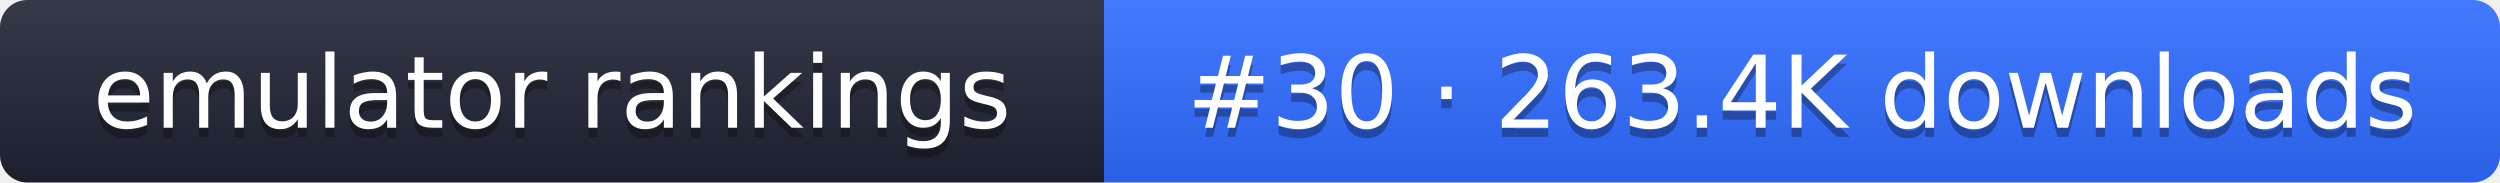
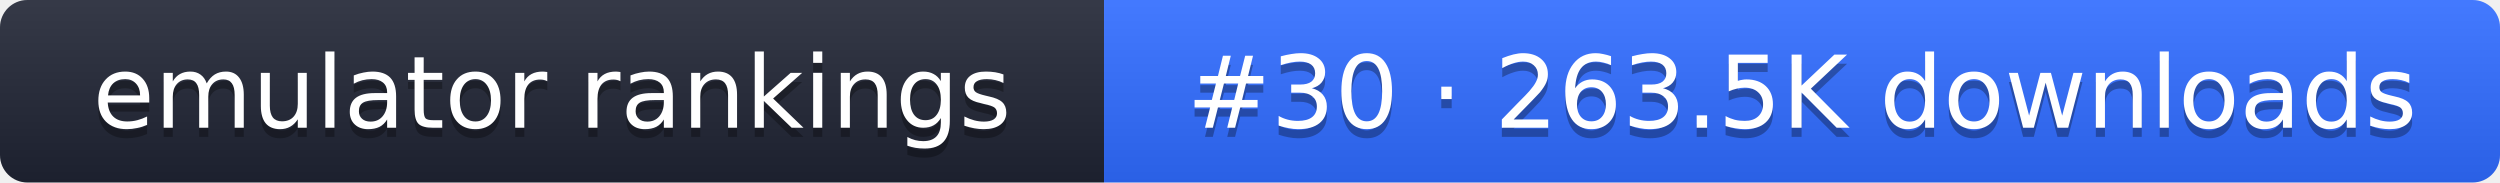
- <svg xmlns="http://www.w3.org/2000/svg" width="274" height="20" role="img" aria-label="emulator rankings: #30 · 263.4K downloads">
+ <svg xmlns="http://www.w3.org/2000/svg" width="274" height="20" role="img" aria-label="emulator rankings: #30 · 263.5K downloads">
  <linearGradient id="g" x2="0" y2="100%">
    <stop offset="0" stop-color="#fff" stop-opacity=".1" />
    <stop offset="1" stop-opacity=".1" />
  </linearGradient>
  <clipPath id="r">
    <rect width="274" height="20" rx="3" fill="#fff" />
  </clipPath>
  <g clip-path="url(#r)">
    <rect width="121" height="20" fill="#1f2433" />
    <rect x="121" width="153" height="20" fill="#2f6bff" />
    <rect width="274" height="20" fill="url(#g)" />
  </g>
  <g fill="#fff" text-anchor="middle" font-family="Verdana,DejaVu Sans,sans-serif" font-size="11">
    <text x="60.5" y="15" fill="#010101" fill-opacity=".3">emulator rankings</text>
    <text x="60.5" y="14">emulator rankings</text>
-     <text x="197.5" y="15" fill="#010101" fill-opacity=".3">#30 · 263.4K downloads</text>
-     <text x="197.5" y="14">#30 · 263.4K downloads</text>
+     <text x="197.5" y="15" fill="#010101" fill-opacity=".3">#30 · 263.5K downloads</text>
+     <text x="197.5" y="14">#30 · 263.5K downloads</text>
  </g>
</svg>
